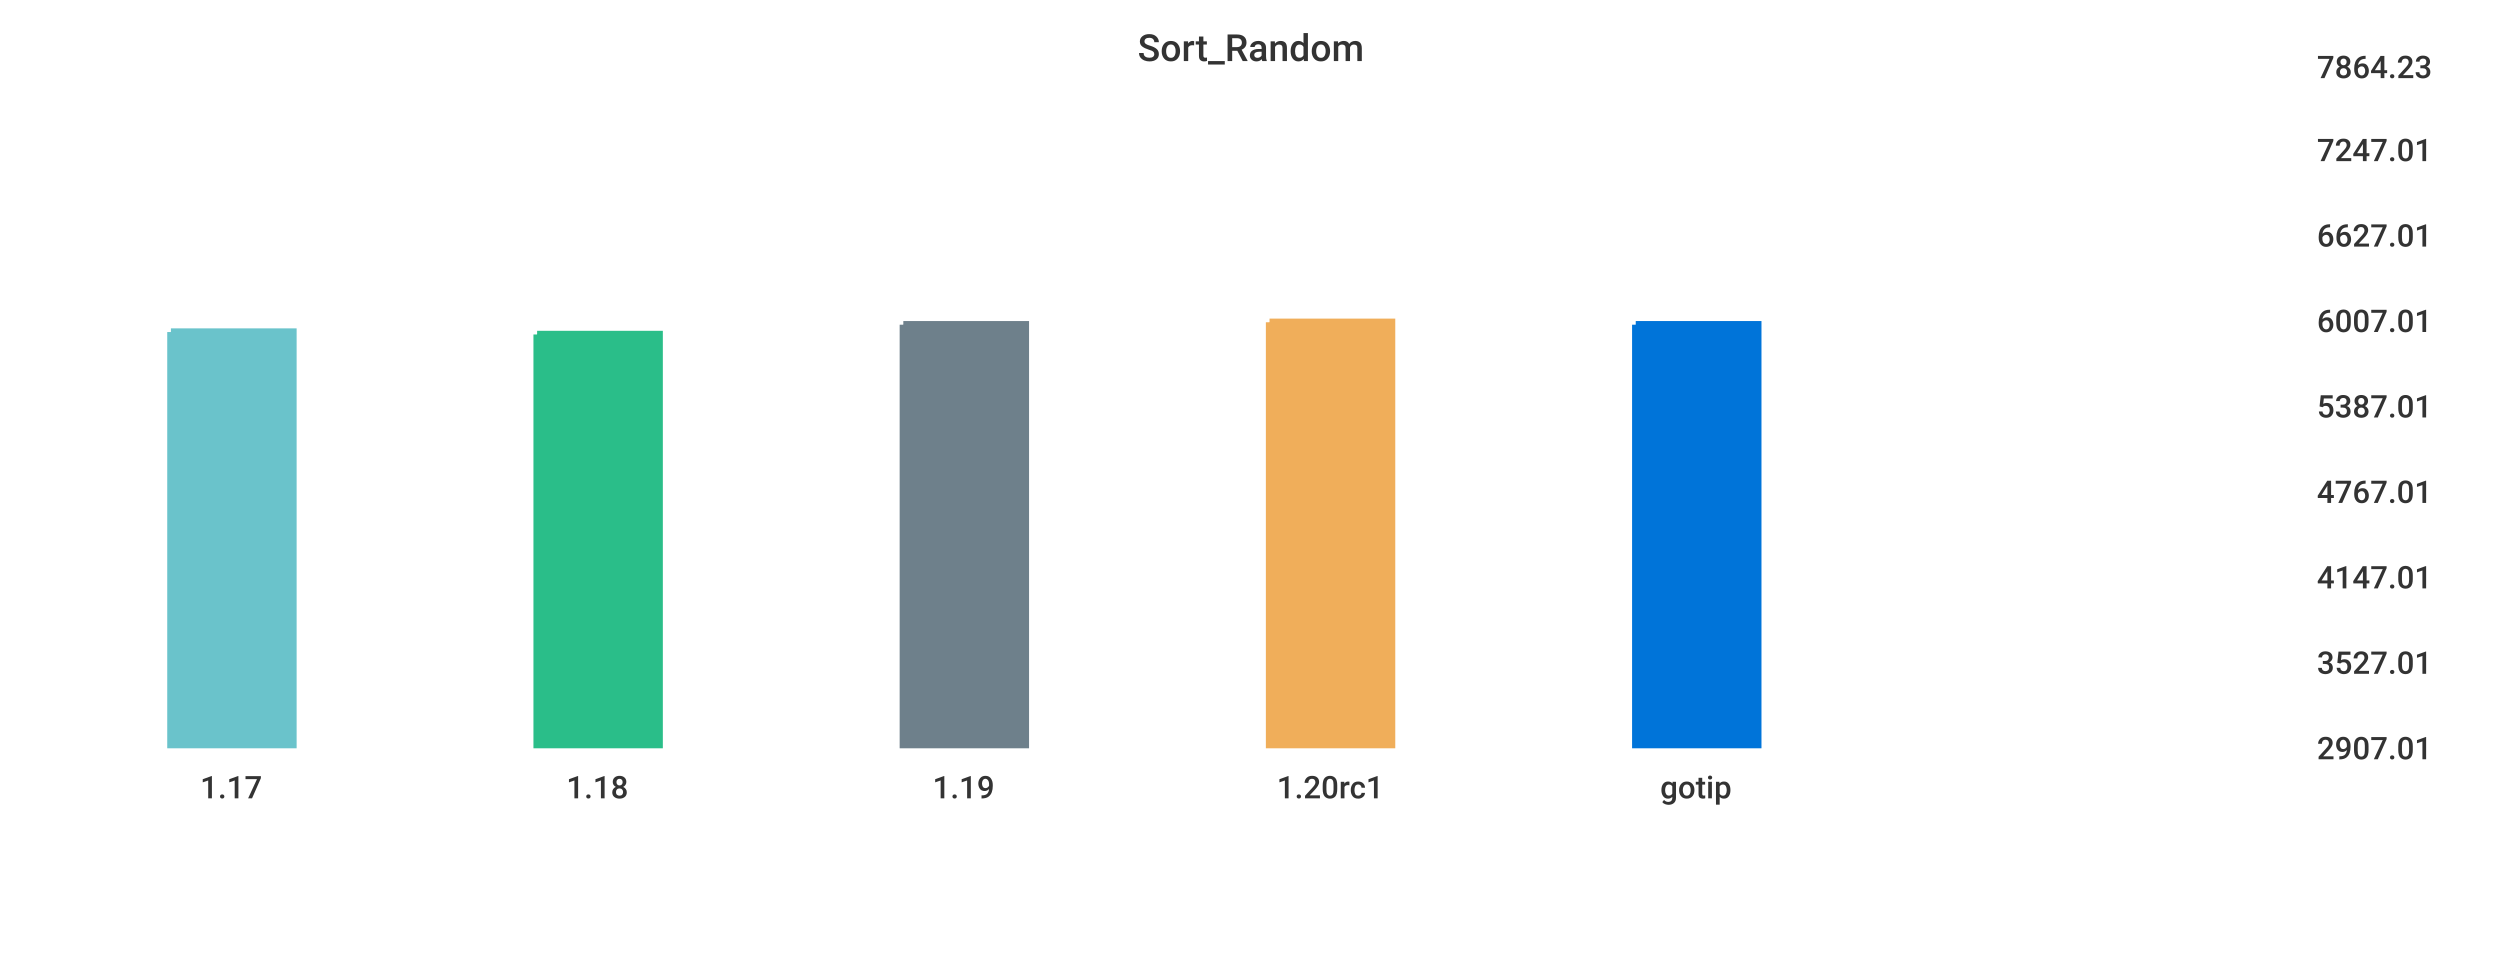
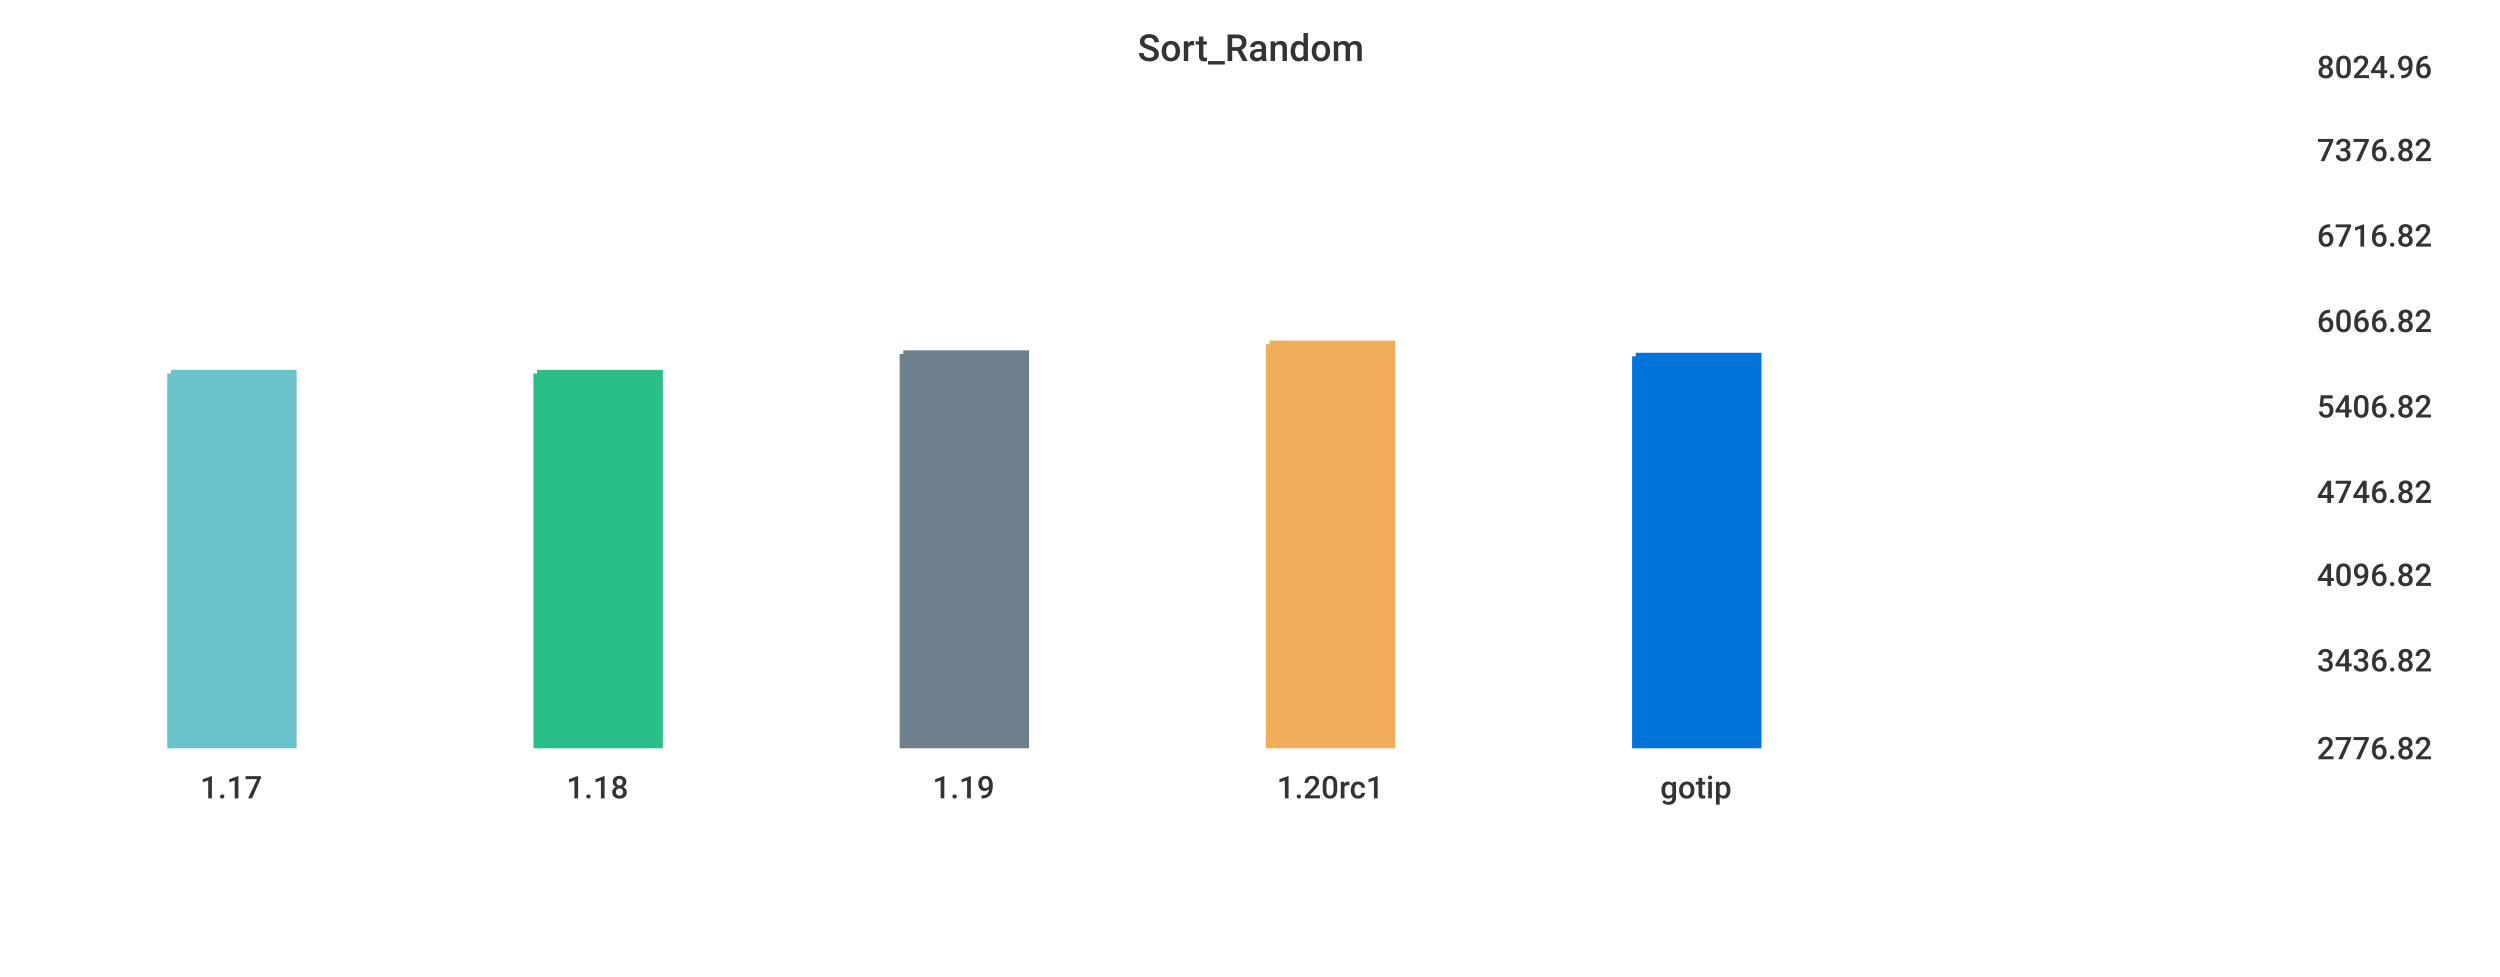
<svg xmlns="http://www.w3.org/2000/svg" width="1024" height="400">\n<path d="M 0 0 L 1024 0 L 1024 400 L 0 400 L 0 0" style="stroke-width:0;stroke:rgba(255,255,255,1.0);fill:rgba(255,255,255,1.0)" />
  <path d="M 20 26 L 934 26 L 934 305 L 20 305 L 20 26" style="stroke-width:0;stroke:rgba(255,255,255,1.0);fill:rgba(255,255,255,1.0)" />
-   <path d="M 70 136 L 120 136 L 120 305 L 70 305 L 70 136" style="stroke-width:3;stroke:rgba(106,195,203,1.0);fill:rgba(106,195,203,1.0)" />
-   <path d="M 220 137 L 270 137 L 270 305 L 220 305 L 220 137" style="stroke-width:3;stroke:rgba(42,190,137,1.0);fill:rgba(42,190,137,1.0)" />
-   <path d="M 370 133 L 420 133 L 420 305 L 370 305 L 370 133" style="stroke-width:3;stroke:rgba(110,128,139,1.0);fill:rgba(110,128,139,1.0)" />
-   <path d="M 520 132 L 570 132 L 570 305 L 520 305 L 520 132" style="stroke-width:3;stroke:rgba(240,174,90,1.0);fill:rgba(240,174,90,1.0)" />
-   <path d="M 670 133 L 720 133 L 720 305 L 670 305 L 670 133" style="stroke-width:3;stroke:rgba(0,116,217,1.0);fill:rgba(0,116,217,1.0)" />
+   <path d="M 70 153 L 120 153 L 120 305 L 70 305 L 70 153" style="stroke-width:3;stroke:rgba(106,195,203,1.0);fill:rgba(106,195,203,1.0)" />
+   <path d="M 220 153 L 270 153 L 270 305 L 220 305 L 220 153" style="stroke-width:3;stroke:rgba(42,190,137,1.0);fill:rgba(42,190,137,1.0)" />
+   <path d="M 370 145 L 420 145 L 420 305 L 370 305 L 370 145" style="stroke-width:3;stroke:rgba(110,128,139,1.0);fill:rgba(110,128,139,1.0)" />
+   <path d="M 520 141 L 570 141 L 570 305 L 520 305 L 520 141" style="stroke-width:3;stroke:rgba(240,174,90,1.0);fill:rgba(240,174,90,1.0)" />
+   <path d="M 670 146 L 720 146 L 720 305 L 670 305 L 670 146" style="stroke-width:3;stroke:rgba(0,116,217,1.0);fill:rgba(0,116,217,1.0)" />
  <path d="M 20 305 L 934 305" style="stroke-width:0;stroke:rgba(51,51,51,1.0);fill:none" />
  <path d="M 20 305 L 20 310" style="stroke-width:0;stroke:rgba(51,51,51,1.0);fill:none" />
  <text x="82" y="327" style="stroke-width:0;stroke:none;fill:rgba(51,51,51,1.0);font-size:12.8px;font-family:'Roboto Medium',sans-serif">1.17</text>
  <path d="M 170 305 L 170 310" style="stroke-width:0;stroke:rgba(51,51,51,1.0);fill:none" />
  <text x="232" y="327" style="stroke-width:0;stroke:none;fill:rgba(51,51,51,1.0);font-size:12.8px;font-family:'Roboto Medium',sans-serif">1.18</text>
  <path d="M 320 305 L 320 310" style="stroke-width:0;stroke:rgba(51,51,51,1.0);fill:none" />
  <text x="382" y="327" style="stroke-width:0;stroke:none;fill:rgba(51,51,51,1.0);font-size:12.8px;font-family:'Roboto Medium',sans-serif">1.19</text>
  <path d="M 470 305 L 470 310" style="stroke-width:0;stroke:rgba(51,51,51,1.0);fill:none" />
  <text x="523" y="327" style="stroke-width:0;stroke:none;fill:rgba(51,51,51,1.0);font-size:12.8px;font-family:'Roboto Medium',sans-serif">1.20rc1</text>
  <path d="M 620 305 L 620 310" style="stroke-width:0;stroke:rgba(51,51,51,1.0);fill:none" />
  <text x="680" y="327" style="stroke-width:0;stroke:none;fill:rgba(51,51,51,1.0);font-size:12.8px;font-family:'Roboto Medium',sans-serif">gotip</text>
  <path d="M 934 26 L 934 305" style="stroke-width:0;stroke:rgba(51,51,51,1.0);fill:none" />
  <path d="M 934 305 L 939 305" style="stroke-width:0;stroke:rgba(51,51,51,1.0);fill:none" />
  <path d="M 934 305 L 939 305" style="stroke-width:0;stroke:rgba(51,51,51,1.0);fill:none" />
-   <text x="949" y="311" style="stroke-width:0;stroke:none;fill:rgba(51,51,51,1.0);font-size:12.8px;font-family:'Roboto Medium',sans-serif">2907.01</text>
-   <path d="M 934 270 L 939 270" style="stroke-width:0;stroke:rgba(51,51,51,1.0);fill:none" />
-   <text x="949" y="276" style="stroke-width:0;stroke:none;fill:rgba(51,51,51,1.0);font-size:12.8px;font-family:'Roboto Medium',sans-serif">3527.01</text>
-   <path d="M 934 235 L 939 235" style="stroke-width:0;stroke:rgba(51,51,51,1.0);fill:none" />
-   <text x="949" y="241" style="stroke-width:0;stroke:none;fill:rgba(51,51,51,1.0);font-size:12.8px;font-family:'Roboto Medium',sans-serif">4147.01</text>
+   <text x="949" y="311" style="stroke-width:0;stroke:none;fill:rgba(51,51,51,1.0);font-size:12.8px;font-family:'Roboto Medium',sans-serif">2776.82</text>
+   <path d="M 934 269 L 939 269" style="stroke-width:0;stroke:rgba(51,51,51,1.0);fill:none" />
+   <text x="949" y="275" style="stroke-width:0;stroke:none;fill:rgba(51,51,51,1.0);font-size:12.8px;font-family:'Roboto Medium',sans-serif">3436.82</text>
+   <path d="M 934 234 L 939 234" style="stroke-width:0;stroke:rgba(51,51,51,1.0);fill:none" />
+   <text x="949" y="240" style="stroke-width:0;stroke:none;fill:rgba(51,51,51,1.0);font-size:12.8px;font-family:'Roboto Medium',sans-serif">4096.82</text>
  <path d="M 934 200 L 939 200" style="stroke-width:0;stroke:rgba(51,51,51,1.0);fill:none" />
-   <text x="949" y="206" style="stroke-width:0;stroke:none;fill:rgba(51,51,51,1.0);font-size:12.8px;font-family:'Roboto Medium',sans-serif">4767.01</text>
+   <text x="949" y="206" style="stroke-width:0;stroke:none;fill:rgba(51,51,51,1.0);font-size:12.8px;font-family:'Roboto Medium',sans-serif">4746.82</text>
  <path d="M 934 165 L 939 165" style="stroke-width:0;stroke:rgba(51,51,51,1.0);fill:none" />
-   <text x="949" y="171" style="stroke-width:0;stroke:none;fill:rgba(51,51,51,1.0);font-size:12.8px;font-family:'Roboto Medium',sans-serif">5387.01</text>
+   <text x="949" y="171" style="stroke-width:0;stroke:none;fill:rgba(51,51,51,1.0);font-size:12.8px;font-family:'Roboto Medium',sans-serif">5406.82</text>
  <path d="M 934 130 L 939 130" style="stroke-width:0;stroke:rgba(51,51,51,1.0);fill:none" />
-   <text x="949" y="136" style="stroke-width:0;stroke:none;fill:rgba(51,51,51,1.0);font-size:12.8px;font-family:'Roboto Medium',sans-serif">6007.01</text>
+   <text x="949" y="136" style="stroke-width:0;stroke:none;fill:rgba(51,51,51,1.0);font-size:12.8px;font-family:'Roboto Medium',sans-serif">6066.82</text>
  <path d="M 934 95 L 939 95" style="stroke-width:0;stroke:rgba(51,51,51,1.0);fill:none" />
-   <text x="949" y="101" style="stroke-width:0;stroke:none;fill:rgba(51,51,51,1.0);font-size:12.8px;font-family:'Roboto Medium',sans-serif">6627.01</text>
+   <text x="949" y="101" style="stroke-width:0;stroke:none;fill:rgba(51,51,51,1.0);font-size:12.8px;font-family:'Roboto Medium',sans-serif">6716.82</text>
  <path d="M 934 60 L 939 60" style="stroke-width:0;stroke:rgba(51,51,51,1.0);fill:none" />
-   <text x="949" y="66" style="stroke-width:0;stroke:none;fill:rgba(51,51,51,1.0);font-size:12.8px;font-family:'Roboto Medium',sans-serif">7247.01</text>
+   <text x="949" y="66" style="stroke-width:0;stroke:none;fill:rgba(51,51,51,1.0);font-size:12.8px;font-family:'Roboto Medium',sans-serif">7376.82</text>
  <path d="M 934 26 L 939 26" style="stroke-width:0;stroke:rgba(51,51,51,1.0);fill:none" />
-   <text x="949" y="32" style="stroke-width:0;stroke:none;fill:rgba(51,51,51,1.0);font-size:12.8px;font-family:'Roboto Medium',sans-serif">7864.23</text>
+   <text x="949" y="32" style="stroke-width:0;stroke:none;fill:rgba(51,51,51,1.0);font-size:12.8px;font-family:'Roboto Medium',sans-serif">8024.96</text>
  <text x="466" y="25" style="stroke-width:0;stroke:none;fill:rgba(51,51,51,1.0);font-size:15.3px;font-family:'Roboto Medium',sans-serif">Sort_Random</text>
</svg>
